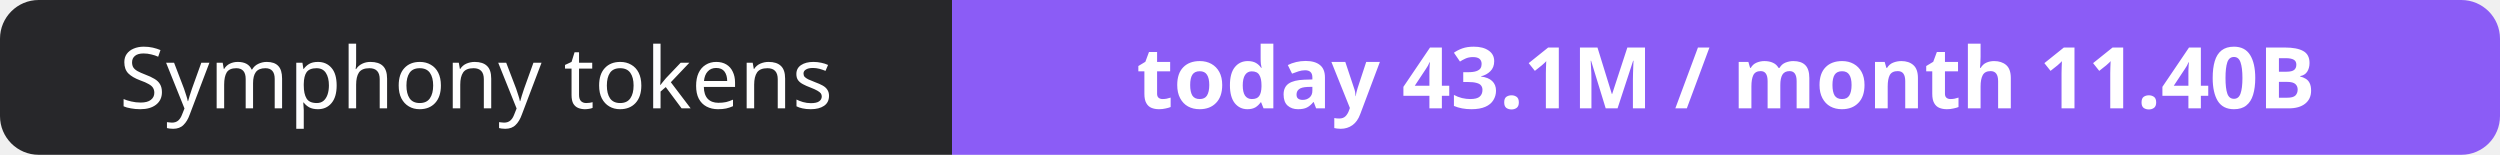
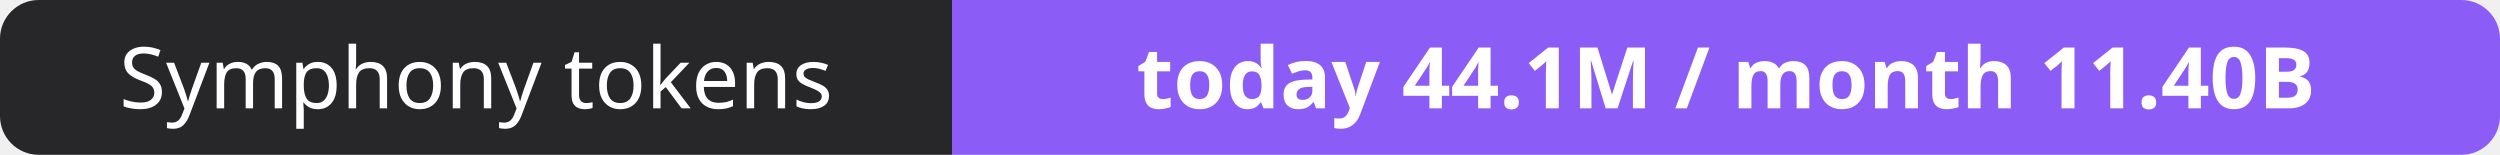
- <svg xmlns="http://www.w3.org/2000/svg" width="323" height="20" role="img" aria-label="Symphony tokens: today 43.1M / month 11.40B">
+ <svg xmlns="http://www.w3.org/2000/svg" width="323" height="20" role="img" aria-label="Symphony tokens: today 44.1M / month 11.40B">
  <clipPath id="r">
    <rect width="323" height="20" rx="5" fill="#fff" />
  </clipPath>
  <g clip-path="url(#r)">
    <rect width="123" height="20" fill="#27272a" />
    <rect x="123" width="200" height="20" fill="#8b5cf6" />
  </g>
  <g fill="#fff" text-anchor="middle" font-family="Verdana,Geneva,sans-serif" font-size="11">
    <text x="61.5" y="14">Symphony tokens</text>
-     <text x="223.0" y="14" font-weight="700">today 43.1M / month 11.40B</text>
+     <text x="223.0" y="14" font-weight="700">today 44.1M / month 11.40B</text>
  </g>
</svg>
